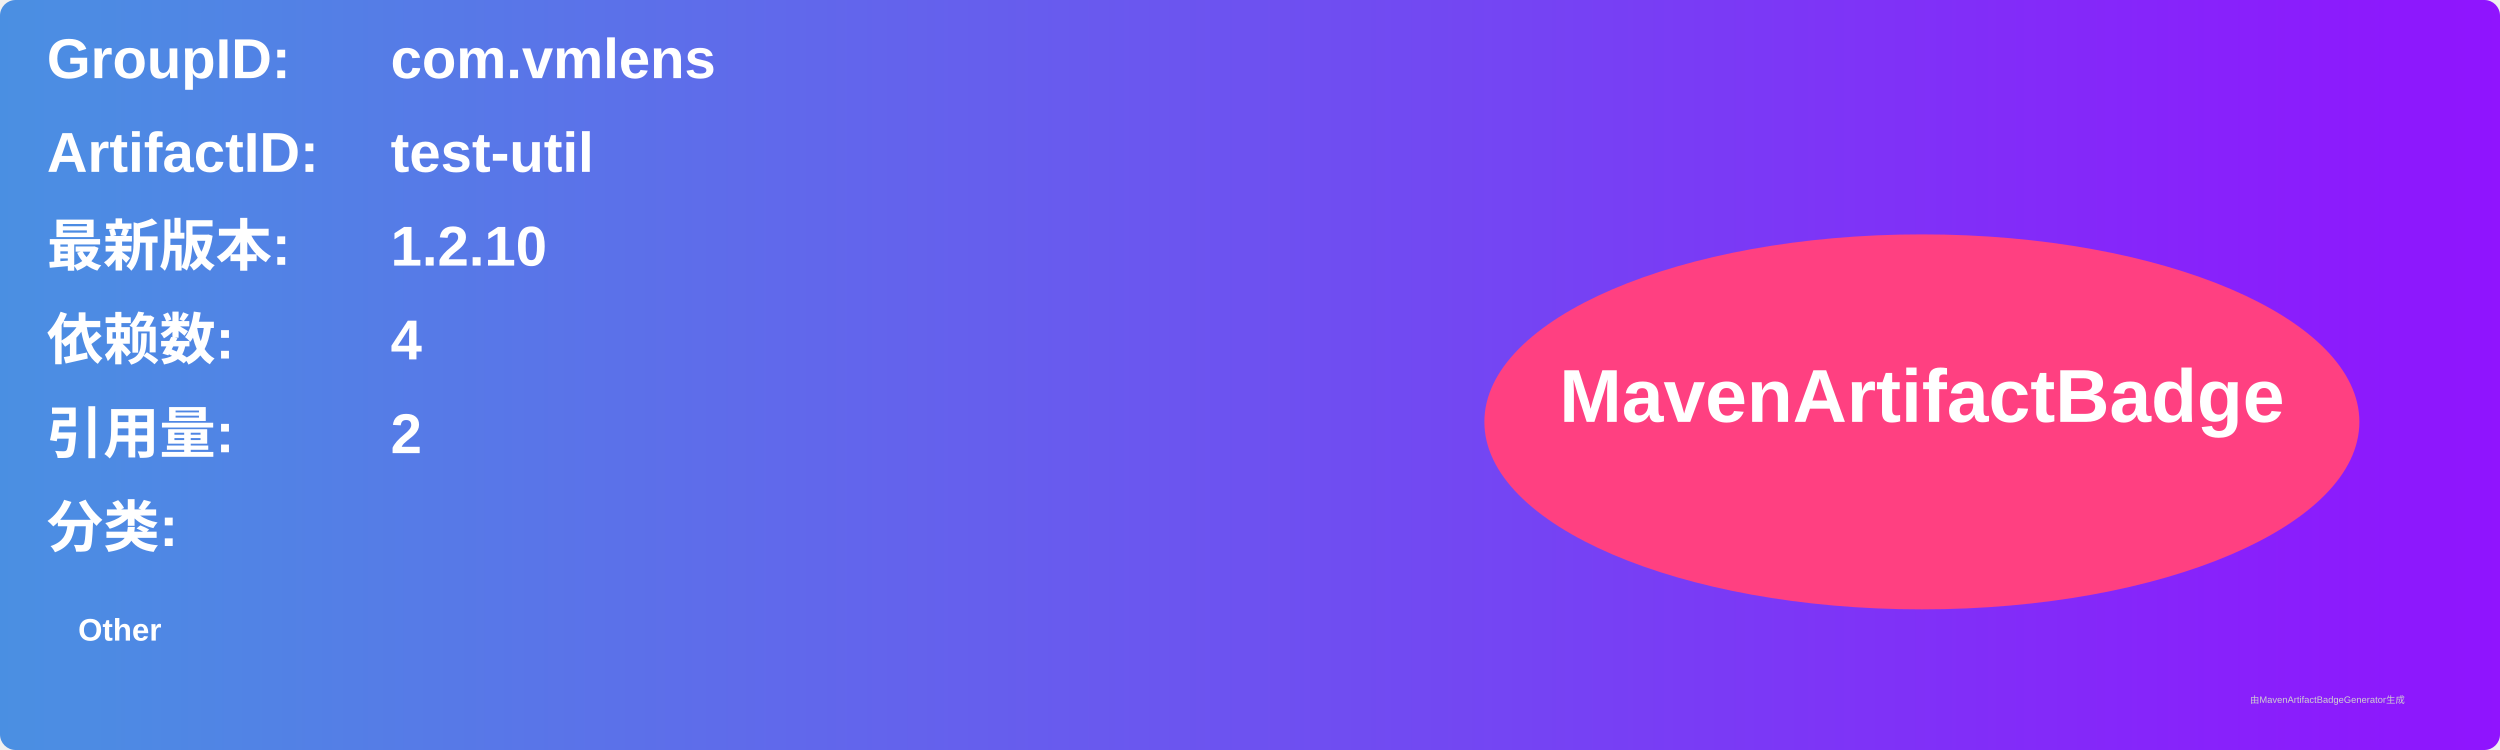
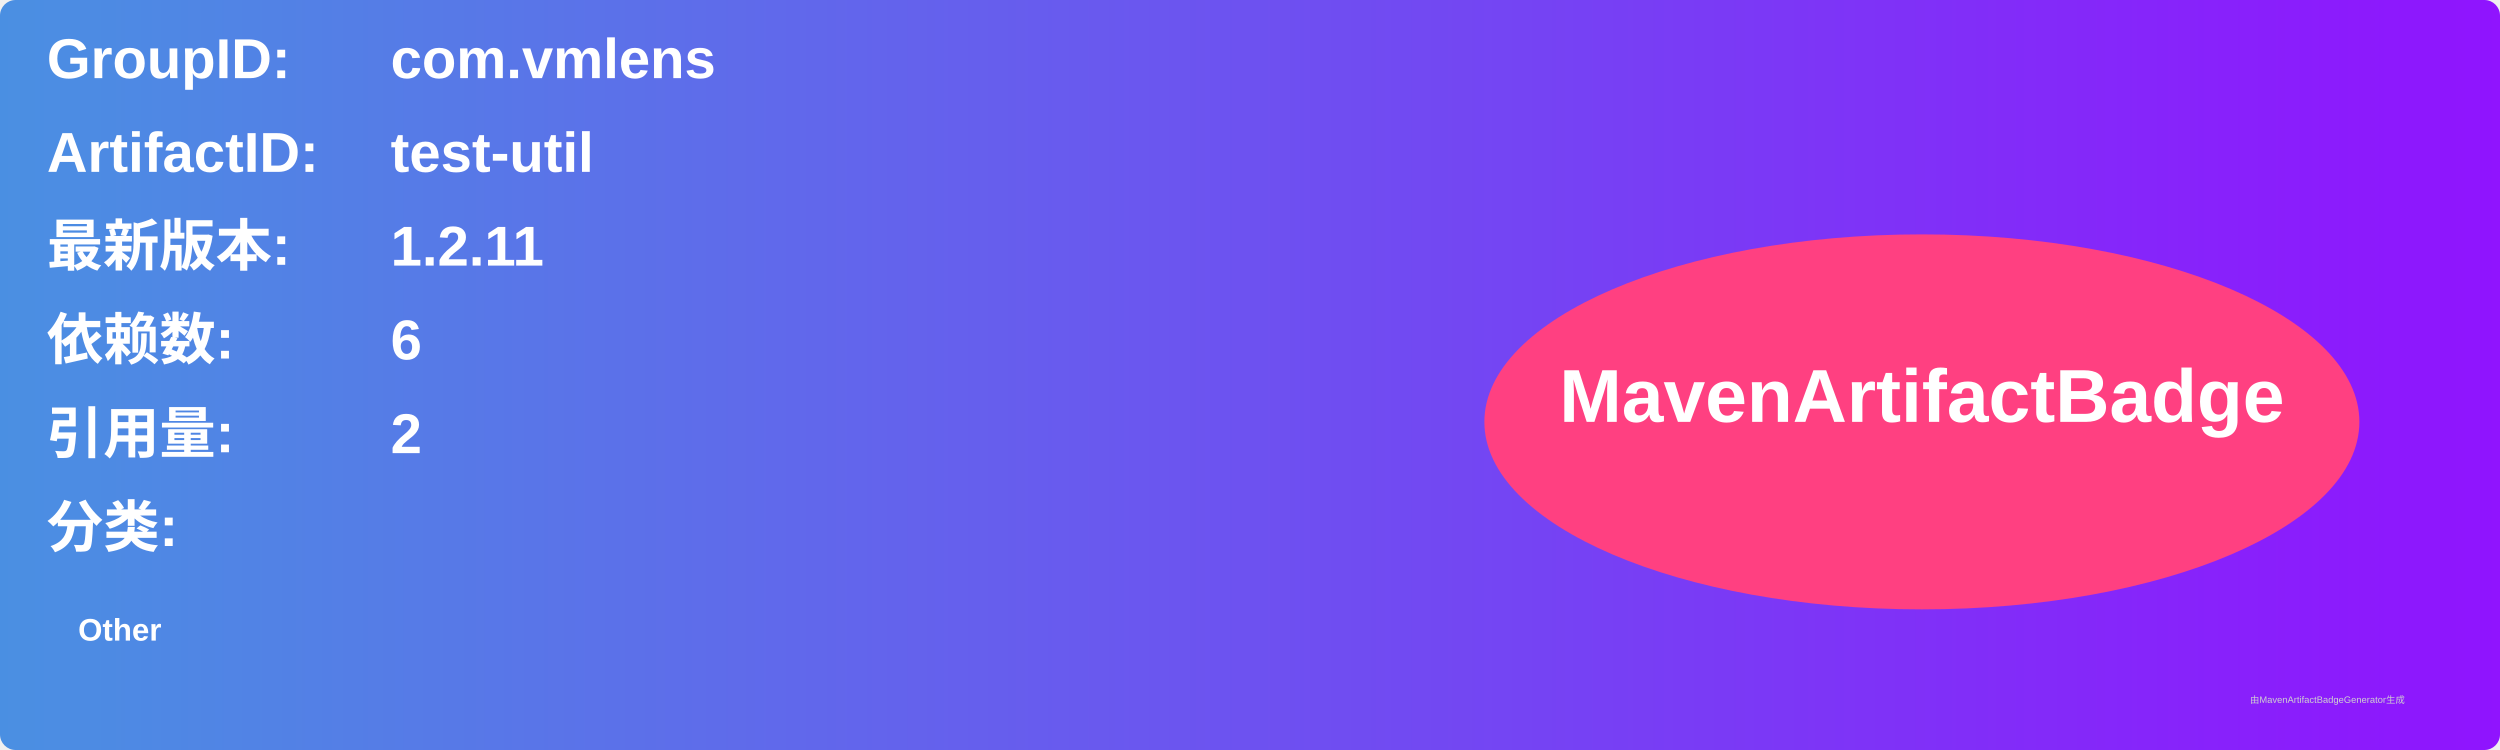
<svg xmlns="http://www.w3.org/2000/svg" width="800" height="240" viewBox="0 0 800 240">
  <linearGradient id="grad" x1="0%" y1="0%" x2="100%" y2="0%">
    <stop offset="0%" stop-color="#4a90e2" />
    <stop offset="100%" stop-color="#9013fe" />
  </linearGradient>
  <rect width="100%" height="100%" rx="5" ry="5" fill="url(#grad)" />
  <g transform="translate(15, 15)">
    <text x="0" y="10" font-family="Arial" font-size="18" fill="white" font-weight="bold" width="260">GroupID:</text>
    <text x="110" y="10" font-family="Arial" font-size="18" fill="white" font-weight="bold" width="460">com.vmlens</text>
    <text x="0" y="40" font-family="Arial" font-size="18" fill="white" font-weight="bold" width="260">ArtifactID:</text>
    <text x="110" y="40" font-family="Arial" font-size="18" fill="white" font-weight="bold" width="460">test-util</text>
    <text x="0" y="70" font-family="Arial" font-size="18" fill="white" font-weight="bold">最新版本:</text>
    <text x="110" y="70" font-family="Arial" font-size="18" fill="white" font-weight="bold">
-       <tspan font-weight="bold">1.2.10</tspan>
+       <tspan font-weight="bold">1.2.11</tspan>
    </text>
    <text x="0" y="100" font-family="Arial" font-size="18" fill="white" font-weight="bold">依赖数: </text>
    <text x="110" y="100" font-family="Arial" font-size="18" fill="white">
-       <tspan font-weight="bold">4</tspan>
+       <tspan font-weight="bold">6</tspan>
    </text>
    <text x="0" y="130" font-family="Arial" font-size="18" fill="white" font-weight="bold">引用量: </text>
    <text x="110" y="130" font-family="Arial" font-size="18" fill="white">
      <tspan font-weight="bold">2</tspan>
    </text>
    <text x="0" y="160" font-family="Arial" font-size="18" fill="white" font-weight="bold">分类:</text>
    <text x="10" y="190" font-family="Arial" font-size="10" fill="white">
      <tspan font-weight="bold">Other</tspan>
    </text>
    <ellipse cx="600" cy="120" rx="140" ry="60" fill="#ff4081" />
    <text x="600" y="120" text-anchor="middle" font-family="Arial" font-size="24" fill="white" font-weight="bold">MavenArtifactBadge</text>
  </g>
  <text x="720" y="225" font-family="Arial" font-size="3" fill="#d0d0d0">由MavenArtifactBadgeGenerator生成</text>
</svg>
